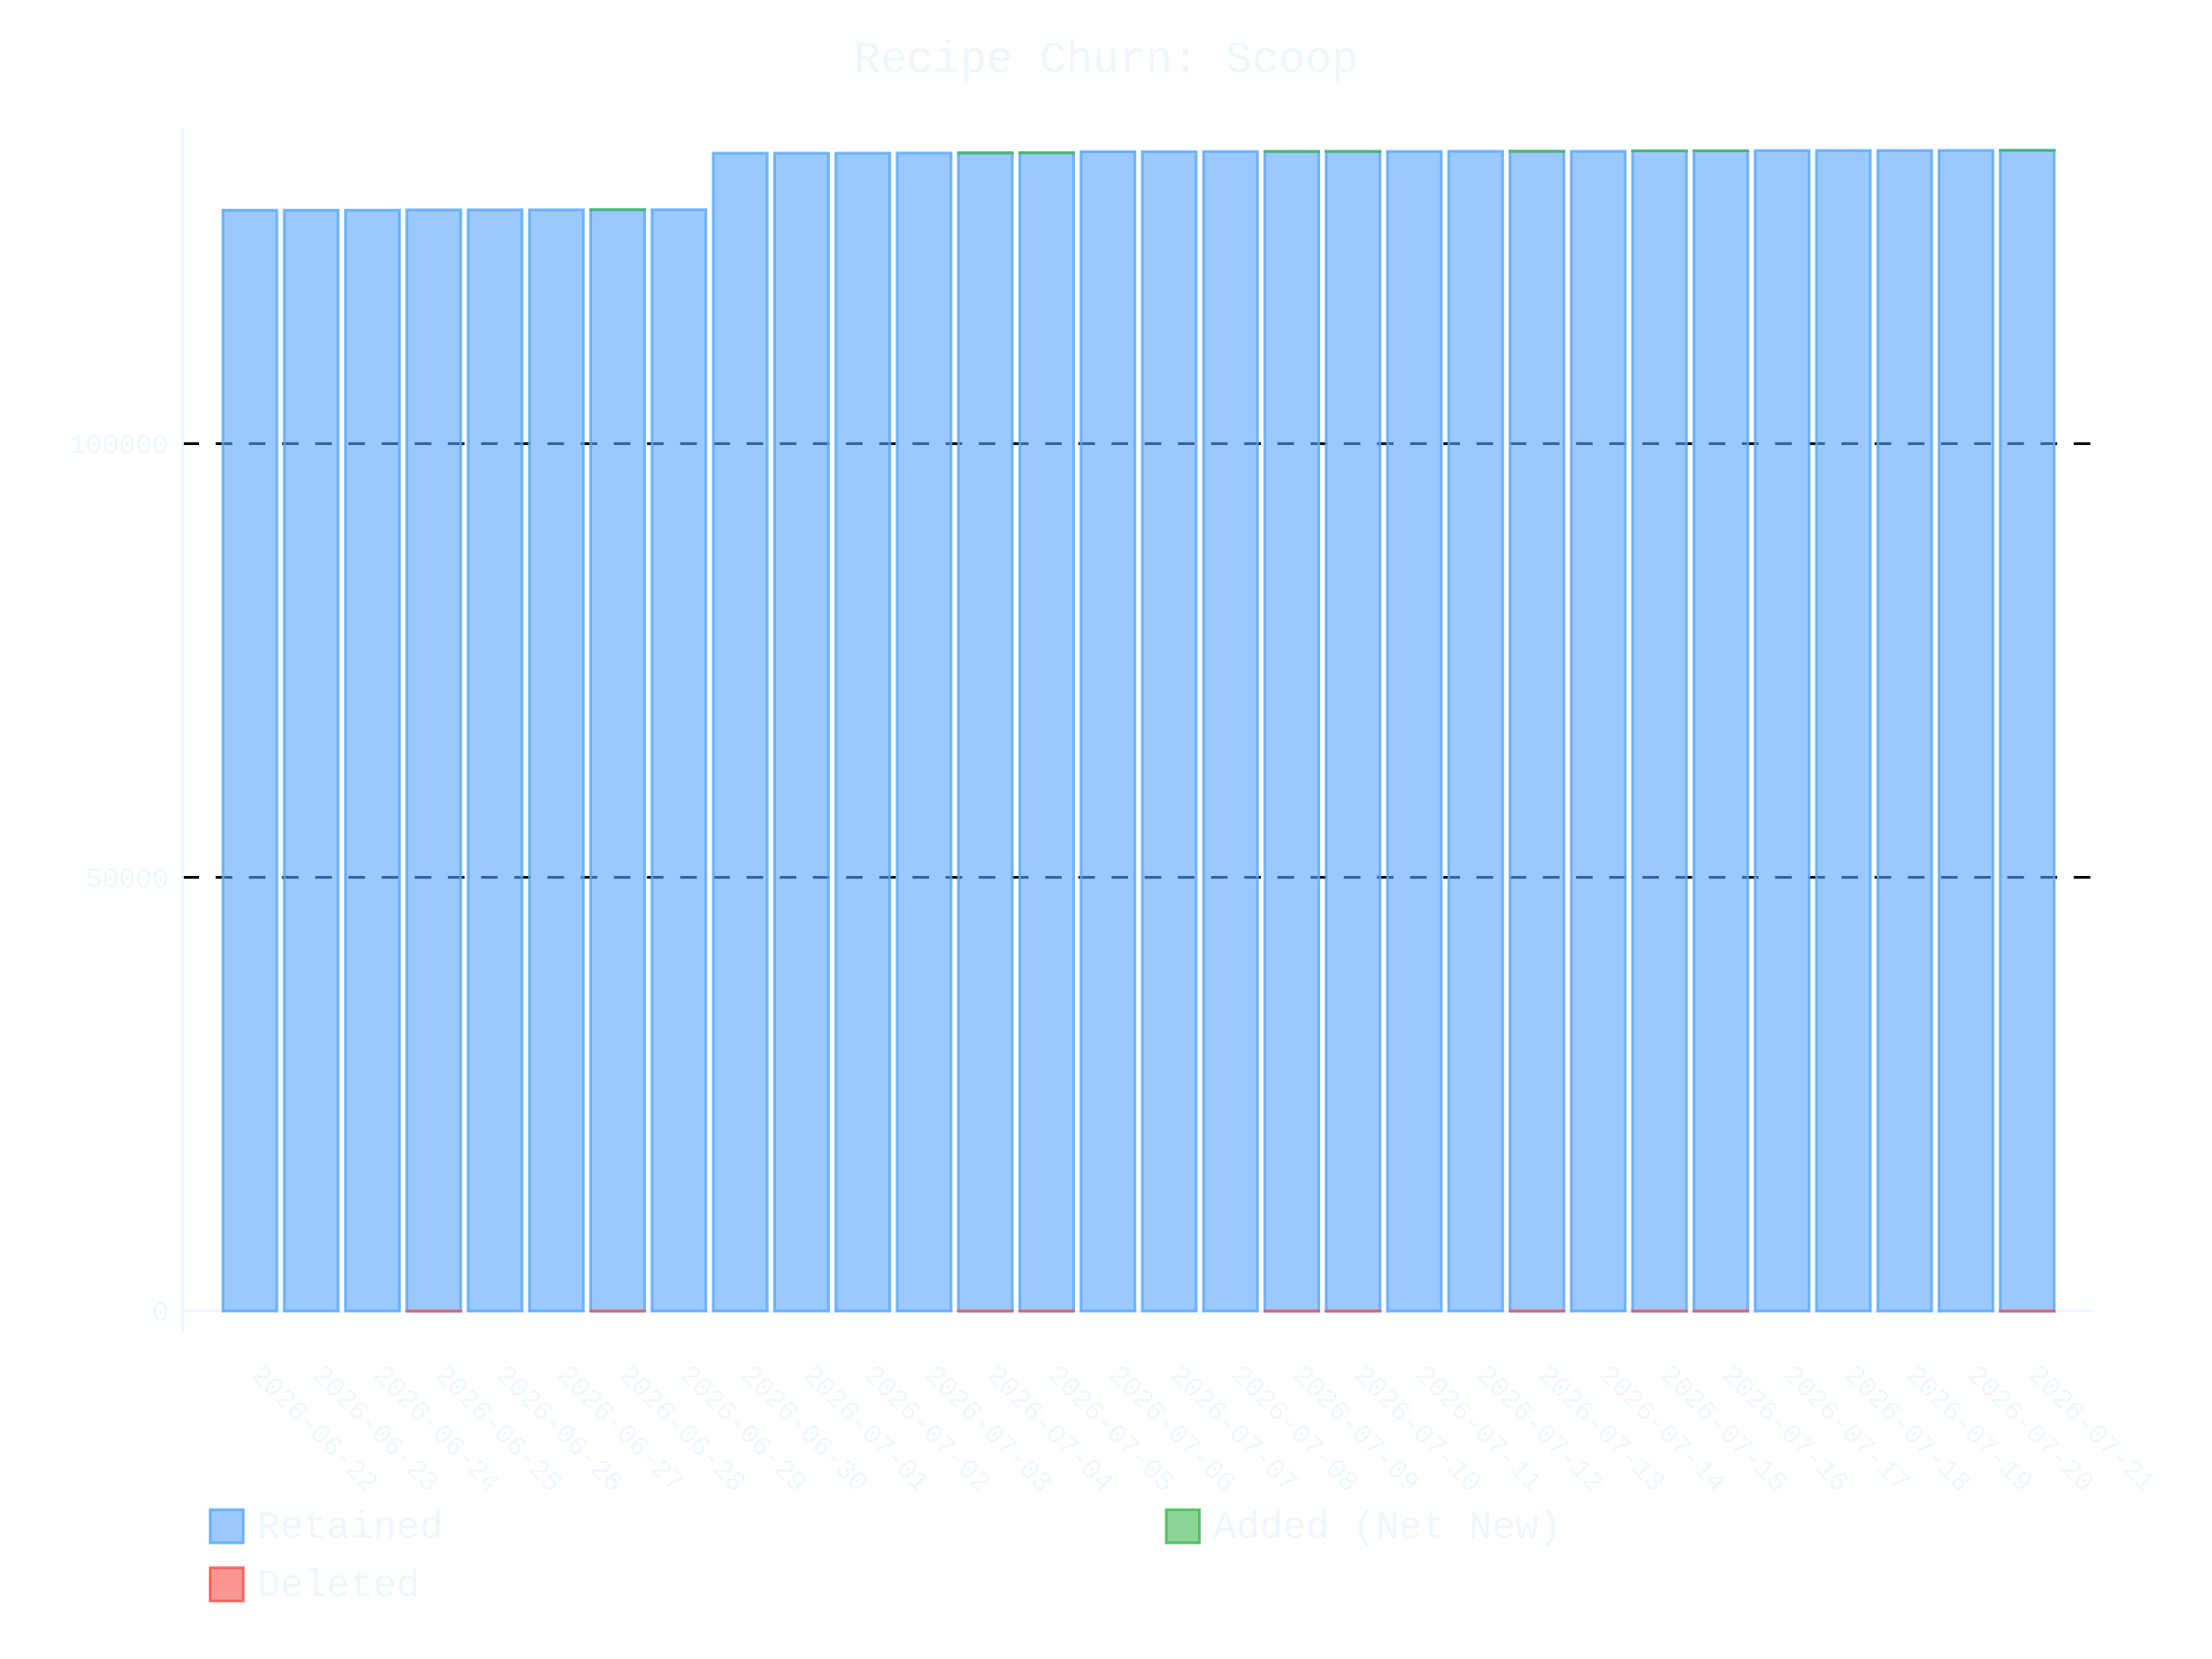
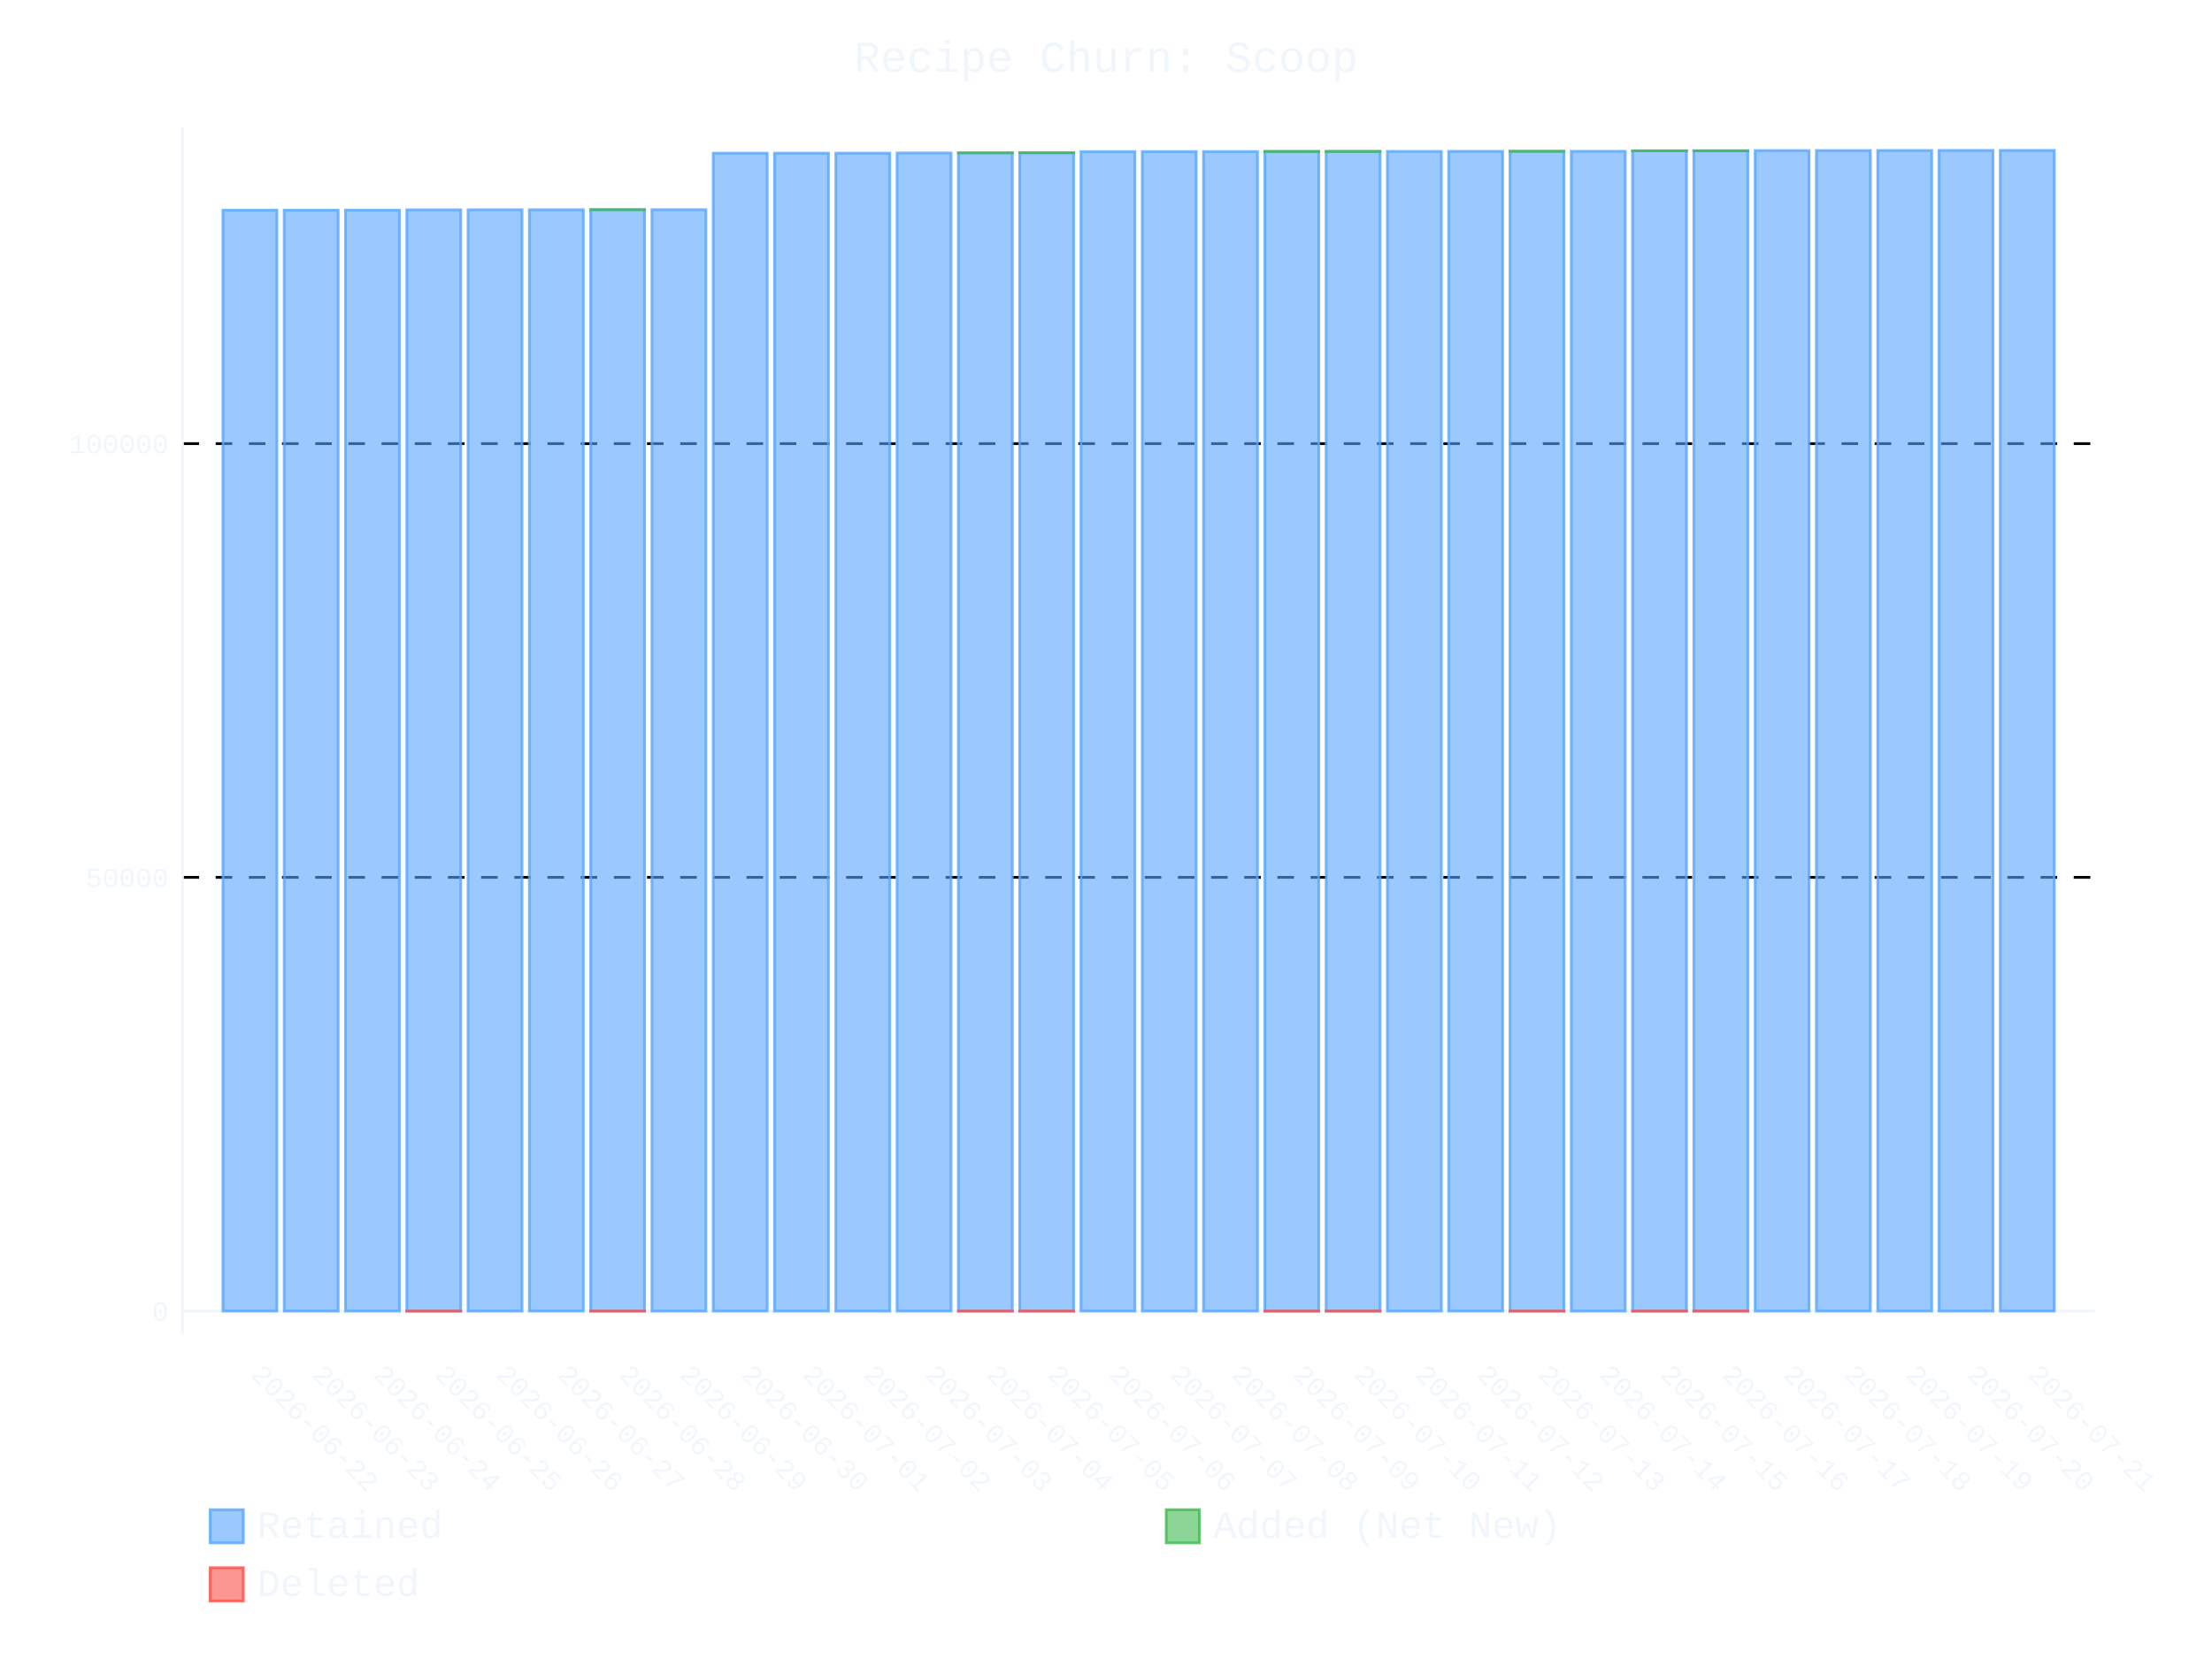
- <svg xmlns="http://www.w3.org/2000/svg" id="chart-48526dc3-630c-4faa-9f5c-a4313822e0a1" class="pygal-chart" viewBox="0 0 800 600">
+ <svg xmlns="http://www.w3.org/2000/svg" id="chart-79407c07-174b-4672-af15-e9b29a38b543" class="pygal-chart" viewBox="0 0 800 600">
  <defs>
-     <style type="text/css">#chart-48526dc3-630c-4faa-9f5c-a4313822e0a1{-webkit-user-select:none;-webkit-font-smoothing:antialiased;font-family:Consolas,"Liberation Mono",Menlo,Courier,monospace}#chart-48526dc3-630c-4faa-9f5c-a4313822e0a1 .title{font-family:Consolas,"Liberation Mono",Menlo,Courier,monospace;font-size:16px}#chart-48526dc3-630c-4faa-9f5c-a4313822e0a1 .legends .legend text{font-family:Consolas,"Liberation Mono",Menlo,Courier,monospace;font-size:14px}#chart-48526dc3-630c-4faa-9f5c-a4313822e0a1 .axis text{font-family:Consolas,"Liberation Mono",Menlo,Courier,monospace;font-size:10px}#chart-48526dc3-630c-4faa-9f5c-a4313822e0a1 .axis text.major{font-family:Consolas,"Liberation Mono",Menlo,Courier,monospace;font-size:10px}#chart-48526dc3-630c-4faa-9f5c-a4313822e0a1 .text-overlay text.value{font-family:Consolas,"Liberation Mono",Menlo,Courier,monospace;font-size:16px}#chart-48526dc3-630c-4faa-9f5c-a4313822e0a1 .text-overlay text.label{font-family:Consolas,"Liberation Mono",Menlo,Courier,monospace;font-size:10px}#chart-48526dc3-630c-4faa-9f5c-a4313822e0a1 .tooltip{font-family:Consolas,"Liberation Mono",Menlo,Courier,monospace;font-size:14px}#chart-48526dc3-630c-4faa-9f5c-a4313822e0a1 text.no_data{font-family:Consolas,"Liberation Mono",Menlo,Courier,monospace;font-size:64px}
- #chart-48526dc3-630c-4faa-9f5c-a4313822e0a1{background-color:transparent}#chart-48526dc3-630c-4faa-9f5c-a4313822e0a1 path,#chart-48526dc3-630c-4faa-9f5c-a4313822e0a1 line,#chart-48526dc3-630c-4faa-9f5c-a4313822e0a1 rect,#chart-48526dc3-630c-4faa-9f5c-a4313822e0a1 circle{-webkit-transition:400ms ease-in;-moz-transition:400ms ease-in;transition:400ms ease-in}#chart-48526dc3-630c-4faa-9f5c-a4313822e0a1 .graph &gt; .background{fill:transparent}#chart-48526dc3-630c-4faa-9f5c-a4313822e0a1 .plot &gt; .background{fill:transparent}#chart-48526dc3-630c-4faa-9f5c-a4313822e0a1 .graph{fill:#f0f6fc}#chart-48526dc3-630c-4faa-9f5c-a4313822e0a1 text.no_data{fill:#f0f6fc}#chart-48526dc3-630c-4faa-9f5c-a4313822e0a1 .title{fill:#f0f6fc}#chart-48526dc3-630c-4faa-9f5c-a4313822e0a1 .legends .legend text{fill:#f0f6fc}#chart-48526dc3-630c-4faa-9f5c-a4313822e0a1 .legends .legend:hover text{fill:#f0f6fc}#chart-48526dc3-630c-4faa-9f5c-a4313822e0a1 .axis .line{stroke:#f0f6fc}#chart-48526dc3-630c-4faa-9f5c-a4313822e0a1 .axis .guide.line{stroke:#9198a1}#chart-48526dc3-630c-4faa-9f5c-a4313822e0a1 .axis .major.line{stroke:#f0f6fc}#chart-48526dc3-630c-4faa-9f5c-a4313822e0a1 .axis text.major{fill:#f0f6fc}#chart-48526dc3-630c-4faa-9f5c-a4313822e0a1 .axis.y .guides:hover .guide.line,#chart-48526dc3-630c-4faa-9f5c-a4313822e0a1 .line-graph .axis.x .guides:hover .guide.line,#chart-48526dc3-630c-4faa-9f5c-a4313822e0a1 .stackedline-graph .axis.x .guides:hover .guide.line,#chart-48526dc3-630c-4faa-9f5c-a4313822e0a1 .xy-graph .axis.x .guides:hover .guide.line{stroke:#f0f6fc}#chart-48526dc3-630c-4faa-9f5c-a4313822e0a1 .axis .guides:hover text{fill:#f0f6fc}#chart-48526dc3-630c-4faa-9f5c-a4313822e0a1 .reactive{fill-opacity:.6;stroke-opacity:.8;stroke-width:1}#chart-48526dc3-630c-4faa-9f5c-a4313822e0a1 .ci{stroke:#f0f6fc}#chart-48526dc3-630c-4faa-9f5c-a4313822e0a1 .reactive.active,#chart-48526dc3-630c-4faa-9f5c-a4313822e0a1 .active .reactive{fill-opacity:.9;stroke-opacity:.9;stroke-width:4}#chart-48526dc3-630c-4faa-9f5c-a4313822e0a1 .ci .reactive.active{stroke-width:1.5}#chart-48526dc3-630c-4faa-9f5c-a4313822e0a1 .series text{fill:#f0f6fc}#chart-48526dc3-630c-4faa-9f5c-a4313822e0a1 .tooltip rect{fill:transparent;stroke:#f0f6fc;-webkit-transition:opacity 400ms ease-in;-moz-transition:opacity 400ms ease-in;transition:opacity 400ms ease-in}#chart-48526dc3-630c-4faa-9f5c-a4313822e0a1 .tooltip .label{fill:#f0f6fc}#chart-48526dc3-630c-4faa-9f5c-a4313822e0a1 .tooltip .label{fill:#f0f6fc}#chart-48526dc3-630c-4faa-9f5c-a4313822e0a1 .tooltip .legend{font-size:.8em;fill:#9198a1}#chart-48526dc3-630c-4faa-9f5c-a4313822e0a1 .tooltip .x_label{font-size:.6em;fill:#f0f6fc}#chart-48526dc3-630c-4faa-9f5c-a4313822e0a1 .tooltip .xlink{font-size:.5em;text-decoration:underline}#chart-48526dc3-630c-4faa-9f5c-a4313822e0a1 .tooltip .value{font-size:1.5em}#chart-48526dc3-630c-4faa-9f5c-a4313822e0a1 .bound{font-size:.5em}#chart-48526dc3-630c-4faa-9f5c-a4313822e0a1 .max-value{font-size:.75em;fill:#9198a1}#chart-48526dc3-630c-4faa-9f5c-a4313822e0a1 .map-element{fill:transparent;stroke:#9198a1 !important}#chart-48526dc3-630c-4faa-9f5c-a4313822e0a1 .map-element .reactive{fill-opacity:inherit;stroke-opacity:inherit}#chart-48526dc3-630c-4faa-9f5c-a4313822e0a1 .color-0,#chart-48526dc3-630c-4faa-9f5c-a4313822e0a1 .color-0 a:visited{stroke:#58a6ff;fill:#58a6ff}#chart-48526dc3-630c-4faa-9f5c-a4313822e0a1 .color-1,#chart-48526dc3-630c-4faa-9f5c-a4313822e0a1 .color-1 a:visited{stroke:#3fb950;fill:#3fb950}#chart-48526dc3-630c-4faa-9f5c-a4313822e0a1 .color-2,#chart-48526dc3-630c-4faa-9f5c-a4313822e0a1 .color-2 a:visited{stroke:#f85149;fill:#f85149}#chart-48526dc3-630c-4faa-9f5c-a4313822e0a1 .text-overlay .color-0 text{fill:black}#chart-48526dc3-630c-4faa-9f5c-a4313822e0a1 .text-overlay .color-1 text{fill:black}#chart-48526dc3-630c-4faa-9f5c-a4313822e0a1 .text-overlay .color-2 text{fill:black}
- #chart-48526dc3-630c-4faa-9f5c-a4313822e0a1 text.no_data{text-anchor:middle}#chart-48526dc3-630c-4faa-9f5c-a4313822e0a1 .guide.line{fill:none}#chart-48526dc3-630c-4faa-9f5c-a4313822e0a1 .centered{text-anchor:middle}#chart-48526dc3-630c-4faa-9f5c-a4313822e0a1 .title{text-anchor:middle}#chart-48526dc3-630c-4faa-9f5c-a4313822e0a1 .legends .legend text{fill-opacity:1}#chart-48526dc3-630c-4faa-9f5c-a4313822e0a1 .axis.x text{text-anchor:middle}#chart-48526dc3-630c-4faa-9f5c-a4313822e0a1 .axis.x:not(.web) text[transform]{text-anchor:start}#chart-48526dc3-630c-4faa-9f5c-a4313822e0a1 .axis.x:not(.web) text[transform].backwards{text-anchor:end}#chart-48526dc3-630c-4faa-9f5c-a4313822e0a1 .axis.y text{text-anchor:end}#chart-48526dc3-630c-4faa-9f5c-a4313822e0a1 .axis.y text[transform].backwards{text-anchor:start}#chart-48526dc3-630c-4faa-9f5c-a4313822e0a1 .axis.y2 text{text-anchor:start}#chart-48526dc3-630c-4faa-9f5c-a4313822e0a1 .axis.y2 text[transform].backwards{text-anchor:end}#chart-48526dc3-630c-4faa-9f5c-a4313822e0a1 .axis .guide.line{stroke-dasharray:4,4;stroke:black}#chart-48526dc3-630c-4faa-9f5c-a4313822e0a1 .axis .major.guide.line{stroke-dasharray:6,6;stroke:black}#chart-48526dc3-630c-4faa-9f5c-a4313822e0a1 .horizontal .axis.y .guide.line,#chart-48526dc3-630c-4faa-9f5c-a4313822e0a1 .horizontal .axis.y2 .guide.line,#chart-48526dc3-630c-4faa-9f5c-a4313822e0a1 .vertical .axis.x .guide.line{opacity:0}#chart-48526dc3-630c-4faa-9f5c-a4313822e0a1 .horizontal .axis.always_show .guide.line,#chart-48526dc3-630c-4faa-9f5c-a4313822e0a1 .vertical .axis.always_show .guide.line{opacity:1 !important}#chart-48526dc3-630c-4faa-9f5c-a4313822e0a1 .axis.y .guides:hover .guide.line,#chart-48526dc3-630c-4faa-9f5c-a4313822e0a1 .axis.y2 .guides:hover .guide.line,#chart-48526dc3-630c-4faa-9f5c-a4313822e0a1 .axis.x .guides:hover .guide.line{opacity:1}#chart-48526dc3-630c-4faa-9f5c-a4313822e0a1 .axis .guides:hover text{opacity:1}#chart-48526dc3-630c-4faa-9f5c-a4313822e0a1 .nofill{fill:none}#chart-48526dc3-630c-4faa-9f5c-a4313822e0a1 .subtle-fill{fill-opacity:.2}#chart-48526dc3-630c-4faa-9f5c-a4313822e0a1 .dot{stroke-width:1px;fill-opacity:1;stroke-opacity:1}#chart-48526dc3-630c-4faa-9f5c-a4313822e0a1 .dot.active{stroke-width:5px}#chart-48526dc3-630c-4faa-9f5c-a4313822e0a1 .dot.negative{fill:transparent}#chart-48526dc3-630c-4faa-9f5c-a4313822e0a1 text,#chart-48526dc3-630c-4faa-9f5c-a4313822e0a1 tspan{stroke:none !important}#chart-48526dc3-630c-4faa-9f5c-a4313822e0a1 .series text.active{opacity:1}#chart-48526dc3-630c-4faa-9f5c-a4313822e0a1 .tooltip rect{fill-opacity:.95;stroke-width:.5}#chart-48526dc3-630c-4faa-9f5c-a4313822e0a1 .tooltip text{fill-opacity:1}#chart-48526dc3-630c-4faa-9f5c-a4313822e0a1 .showable{visibility:hidden}#chart-48526dc3-630c-4faa-9f5c-a4313822e0a1 .showable.shown{visibility:visible}#chart-48526dc3-630c-4faa-9f5c-a4313822e0a1 .gauge-background{fill:rgba(229,229,229,1);stroke:none}#chart-48526dc3-630c-4faa-9f5c-a4313822e0a1 .bg-lines{stroke:transparent;stroke-width:2px}</style>
+     <style type="text/css">#chart-79407c07-174b-4672-af15-e9b29a38b543{-webkit-user-select:none;-webkit-font-smoothing:antialiased;font-family:Consolas,"Liberation Mono",Menlo,Courier,monospace}#chart-79407c07-174b-4672-af15-e9b29a38b543 .title{font-family:Consolas,"Liberation Mono",Menlo,Courier,monospace;font-size:16px}#chart-79407c07-174b-4672-af15-e9b29a38b543 .legends .legend text{font-family:Consolas,"Liberation Mono",Menlo,Courier,monospace;font-size:14px}#chart-79407c07-174b-4672-af15-e9b29a38b543 .axis text{font-family:Consolas,"Liberation Mono",Menlo,Courier,monospace;font-size:10px}#chart-79407c07-174b-4672-af15-e9b29a38b543 .axis text.major{font-family:Consolas,"Liberation Mono",Menlo,Courier,monospace;font-size:10px}#chart-79407c07-174b-4672-af15-e9b29a38b543 .text-overlay text.value{font-family:Consolas,"Liberation Mono",Menlo,Courier,monospace;font-size:16px}#chart-79407c07-174b-4672-af15-e9b29a38b543 .text-overlay text.label{font-family:Consolas,"Liberation Mono",Menlo,Courier,monospace;font-size:10px}#chart-79407c07-174b-4672-af15-e9b29a38b543 .tooltip{font-family:Consolas,"Liberation Mono",Menlo,Courier,monospace;font-size:14px}#chart-79407c07-174b-4672-af15-e9b29a38b543 text.no_data{font-family:Consolas,"Liberation Mono",Menlo,Courier,monospace;font-size:64px}
+ #chart-79407c07-174b-4672-af15-e9b29a38b543{background-color:transparent}#chart-79407c07-174b-4672-af15-e9b29a38b543 path,#chart-79407c07-174b-4672-af15-e9b29a38b543 line,#chart-79407c07-174b-4672-af15-e9b29a38b543 rect,#chart-79407c07-174b-4672-af15-e9b29a38b543 circle{-webkit-transition:400ms ease-in;-moz-transition:400ms ease-in;transition:400ms ease-in}#chart-79407c07-174b-4672-af15-e9b29a38b543 .graph &gt; .background{fill:transparent}#chart-79407c07-174b-4672-af15-e9b29a38b543 .plot &gt; .background{fill:transparent}#chart-79407c07-174b-4672-af15-e9b29a38b543 .graph{fill:#f0f6fc}#chart-79407c07-174b-4672-af15-e9b29a38b543 text.no_data{fill:#f0f6fc}#chart-79407c07-174b-4672-af15-e9b29a38b543 .title{fill:#f0f6fc}#chart-79407c07-174b-4672-af15-e9b29a38b543 .legends .legend text{fill:#f0f6fc}#chart-79407c07-174b-4672-af15-e9b29a38b543 .legends .legend:hover text{fill:#f0f6fc}#chart-79407c07-174b-4672-af15-e9b29a38b543 .axis .line{stroke:#f0f6fc}#chart-79407c07-174b-4672-af15-e9b29a38b543 .axis .guide.line{stroke:#9198a1}#chart-79407c07-174b-4672-af15-e9b29a38b543 .axis .major.line{stroke:#f0f6fc}#chart-79407c07-174b-4672-af15-e9b29a38b543 .axis text.major{fill:#f0f6fc}#chart-79407c07-174b-4672-af15-e9b29a38b543 .axis.y .guides:hover .guide.line,#chart-79407c07-174b-4672-af15-e9b29a38b543 .line-graph .axis.x .guides:hover .guide.line,#chart-79407c07-174b-4672-af15-e9b29a38b543 .stackedline-graph .axis.x .guides:hover .guide.line,#chart-79407c07-174b-4672-af15-e9b29a38b543 .xy-graph .axis.x .guides:hover .guide.line{stroke:#f0f6fc}#chart-79407c07-174b-4672-af15-e9b29a38b543 .axis .guides:hover text{fill:#f0f6fc}#chart-79407c07-174b-4672-af15-e9b29a38b543 .reactive{fill-opacity:.6;stroke-opacity:.8;stroke-width:1}#chart-79407c07-174b-4672-af15-e9b29a38b543 .ci{stroke:#f0f6fc}#chart-79407c07-174b-4672-af15-e9b29a38b543 .reactive.active,#chart-79407c07-174b-4672-af15-e9b29a38b543 .active .reactive{fill-opacity:.9;stroke-opacity:.9;stroke-width:4}#chart-79407c07-174b-4672-af15-e9b29a38b543 .ci .reactive.active{stroke-width:1.5}#chart-79407c07-174b-4672-af15-e9b29a38b543 .series text{fill:#f0f6fc}#chart-79407c07-174b-4672-af15-e9b29a38b543 .tooltip rect{fill:transparent;stroke:#f0f6fc;-webkit-transition:opacity 400ms ease-in;-moz-transition:opacity 400ms ease-in;transition:opacity 400ms ease-in}#chart-79407c07-174b-4672-af15-e9b29a38b543 .tooltip .label{fill:#f0f6fc}#chart-79407c07-174b-4672-af15-e9b29a38b543 .tooltip .label{fill:#f0f6fc}#chart-79407c07-174b-4672-af15-e9b29a38b543 .tooltip .legend{font-size:.8em;fill:#9198a1}#chart-79407c07-174b-4672-af15-e9b29a38b543 .tooltip .x_label{font-size:.6em;fill:#f0f6fc}#chart-79407c07-174b-4672-af15-e9b29a38b543 .tooltip .xlink{font-size:.5em;text-decoration:underline}#chart-79407c07-174b-4672-af15-e9b29a38b543 .tooltip .value{font-size:1.5em}#chart-79407c07-174b-4672-af15-e9b29a38b543 .bound{font-size:.5em}#chart-79407c07-174b-4672-af15-e9b29a38b543 .max-value{font-size:.75em;fill:#9198a1}#chart-79407c07-174b-4672-af15-e9b29a38b543 .map-element{fill:transparent;stroke:#9198a1 !important}#chart-79407c07-174b-4672-af15-e9b29a38b543 .map-element .reactive{fill-opacity:inherit;stroke-opacity:inherit}#chart-79407c07-174b-4672-af15-e9b29a38b543 .color-0,#chart-79407c07-174b-4672-af15-e9b29a38b543 .color-0 a:visited{stroke:#58a6ff;fill:#58a6ff}#chart-79407c07-174b-4672-af15-e9b29a38b543 .color-1,#chart-79407c07-174b-4672-af15-e9b29a38b543 .color-1 a:visited{stroke:#3fb950;fill:#3fb950}#chart-79407c07-174b-4672-af15-e9b29a38b543 .color-2,#chart-79407c07-174b-4672-af15-e9b29a38b543 .color-2 a:visited{stroke:#f85149;fill:#f85149}#chart-79407c07-174b-4672-af15-e9b29a38b543 .text-overlay .color-0 text{fill:black}#chart-79407c07-174b-4672-af15-e9b29a38b543 .text-overlay .color-1 text{fill:black}#chart-79407c07-174b-4672-af15-e9b29a38b543 .text-overlay .color-2 text{fill:black}
+ #chart-79407c07-174b-4672-af15-e9b29a38b543 text.no_data{text-anchor:middle}#chart-79407c07-174b-4672-af15-e9b29a38b543 .guide.line{fill:none}#chart-79407c07-174b-4672-af15-e9b29a38b543 .centered{text-anchor:middle}#chart-79407c07-174b-4672-af15-e9b29a38b543 .title{text-anchor:middle}#chart-79407c07-174b-4672-af15-e9b29a38b543 .legends .legend text{fill-opacity:1}#chart-79407c07-174b-4672-af15-e9b29a38b543 .axis.x text{text-anchor:middle}#chart-79407c07-174b-4672-af15-e9b29a38b543 .axis.x:not(.web) text[transform]{text-anchor:start}#chart-79407c07-174b-4672-af15-e9b29a38b543 .axis.x:not(.web) text[transform].backwards{text-anchor:end}#chart-79407c07-174b-4672-af15-e9b29a38b543 .axis.y text{text-anchor:end}#chart-79407c07-174b-4672-af15-e9b29a38b543 .axis.y text[transform].backwards{text-anchor:start}#chart-79407c07-174b-4672-af15-e9b29a38b543 .axis.y2 text{text-anchor:start}#chart-79407c07-174b-4672-af15-e9b29a38b543 .axis.y2 text[transform].backwards{text-anchor:end}#chart-79407c07-174b-4672-af15-e9b29a38b543 .axis .guide.line{stroke-dasharray:4,4;stroke:black}#chart-79407c07-174b-4672-af15-e9b29a38b543 .axis .major.guide.line{stroke-dasharray:6,6;stroke:black}#chart-79407c07-174b-4672-af15-e9b29a38b543 .horizontal .axis.y .guide.line,#chart-79407c07-174b-4672-af15-e9b29a38b543 .horizontal .axis.y2 .guide.line,#chart-79407c07-174b-4672-af15-e9b29a38b543 .vertical .axis.x .guide.line{opacity:0}#chart-79407c07-174b-4672-af15-e9b29a38b543 .horizontal .axis.always_show .guide.line,#chart-79407c07-174b-4672-af15-e9b29a38b543 .vertical .axis.always_show .guide.line{opacity:1 !important}#chart-79407c07-174b-4672-af15-e9b29a38b543 .axis.y .guides:hover .guide.line,#chart-79407c07-174b-4672-af15-e9b29a38b543 .axis.y2 .guides:hover .guide.line,#chart-79407c07-174b-4672-af15-e9b29a38b543 .axis.x .guides:hover .guide.line{opacity:1}#chart-79407c07-174b-4672-af15-e9b29a38b543 .axis .guides:hover text{opacity:1}#chart-79407c07-174b-4672-af15-e9b29a38b543 .nofill{fill:none}#chart-79407c07-174b-4672-af15-e9b29a38b543 .subtle-fill{fill-opacity:.2}#chart-79407c07-174b-4672-af15-e9b29a38b543 .dot{stroke-width:1px;fill-opacity:1;stroke-opacity:1}#chart-79407c07-174b-4672-af15-e9b29a38b543 .dot.active{stroke-width:5px}#chart-79407c07-174b-4672-af15-e9b29a38b543 .dot.negative{fill:transparent}#chart-79407c07-174b-4672-af15-e9b29a38b543 text,#chart-79407c07-174b-4672-af15-e9b29a38b543 tspan{stroke:none !important}#chart-79407c07-174b-4672-af15-e9b29a38b543 .series text.active{opacity:1}#chart-79407c07-174b-4672-af15-e9b29a38b543 .tooltip rect{fill-opacity:.95;stroke-width:.5}#chart-79407c07-174b-4672-af15-e9b29a38b543 .tooltip text{fill-opacity:1}#chart-79407c07-174b-4672-af15-e9b29a38b543 .showable{visibility:hidden}#chart-79407c07-174b-4672-af15-e9b29a38b543 .showable.shown{visibility:visible}#chart-79407c07-174b-4672-af15-e9b29a38b543 .gauge-background{fill:rgba(229,229,229,1);stroke:none}#chart-79407c07-174b-4672-af15-e9b29a38b543 .bg-lines{stroke:transparent;stroke-width:2px}</style>
  </defs>
  <g class="graph stackedbar-graph vertical">
    <rect x="0" y="0" width="800" height="600" class="background" />
    <g transform="translate(66, 46)" class="plot">
      <rect x="0" y="0" width="691.574" height="436.574" class="background" />
      <g class="axis y always_show">
        <g class="guides">
          <path d="M0 428.169 h691.574" class="axis major line" />
          <text x="-5" y="431.669" class="major">0</text>
        </g>
        <g class="guides">
          <path d="M0 271.306 h691.574" class="major guide line" />
          <text x="-5" y="274.806" class="major">50000</text>
        </g>
        <g class="guides">
          <path d="M0 114.444 h691.574" class="major guide line" />
          <text x="-5" y="117.944" class="major">100000</text>
        </g>
      </g>
      <g class="axis x">
        <path d="M0 0 v436.574" class="line" />
        <g class="guides">
          <path d="M24.382 0 v436.574" class="guide line" />
          <text x="24.382" y="451.574" class="" transform="rotate(45 24.3824 451.5736)">2026-06-22</text>
        </g>
        <g class="guides">
          <path d="M46.548 0 v436.574" class="guide line" />
          <text x="46.548" y="451.574" class="" transform="rotate(45 46.54822 451.5736)">2026-06-23</text>
        </g>
        <g class="guides">
          <path d="M68.714 0 v436.574" class="guide line" />
          <text x="68.714" y="451.574" class="" transform="rotate(45 68.71404 451.5736)">2026-06-24</text>
        </g>
        <g class="guides">
          <path d="M90.88 0 v436.574" class="guide line" />
          <text x="90.88" y="451.574" class="" transform="rotate(45 90.87986 451.5736)">2026-06-25</text>
        </g>
        <g class="guides">
          <path d="M113.046 0 v436.574" class="guide line" />
          <text x="113.046" y="451.574" class="" transform="rotate(45 113.0457 451.5736)">2026-06-26</text>
        </g>
        <g class="guides">
          <path d="M135.212 0 v436.574" class="guide line" />
          <text x="135.212" y="451.574" class="" transform="rotate(45 135.2115 451.5736)">2026-06-27</text>
        </g>
        <g class="guides">
          <path d="M157.377 0 v436.574" class="guide line" />
          <text x="157.377" y="451.574" class="" transform="rotate(45 157.3773 451.5736)">2026-06-28</text>
        </g>
        <g class="guides">
          <path d="M179.543 0 v436.574" class="guide line" />
          <text x="179.543" y="451.574" class="" transform="rotate(45 179.5431 451.5736)">2026-06-29</text>
        </g>
        <g class="guides">
          <path d="M201.709 0 v436.574" class="guide line" />
          <text x="201.709" y="451.574" class="" transform="rotate(45 201.709 451.5736)">2026-06-30</text>
        </g>
        <g class="guides">
          <path d="M223.875 0 v436.574" class="guide line" />
          <text x="223.875" y="451.574" class="" transform="rotate(45 223.8748 451.5736)">2026-07-01</text>
        </g>
        <g class="guides">
          <path d="M246.041 0 v436.574" class="guide line" />
          <text x="246.041" y="451.574" class="" transform="rotate(45 246.0406 451.5736)">2026-07-02</text>
        </g>
        <g class="guides">
          <path d="M268.206 0 v436.574" class="guide line" />
          <text x="268.206" y="451.574" class="" transform="rotate(45 268.2064 451.5736)">2026-07-03</text>
        </g>
        <g class="guides">
          <path d="M290.372 0 v436.574" class="guide line" />
          <text x="290.372" y="451.574" class="" transform="rotate(45 290.3722 451.5736)">2026-07-04</text>
        </g>
        <g class="guides">
          <path d="M312.538 0 v436.574" class="guide line" />
          <text x="312.538" y="451.574" class="" transform="rotate(45 312.5381 451.5736)">2026-07-05</text>
        </g>
        <g class="guides">
          <path d="M334.704 0 v436.574" class="guide line" />
          <text x="334.704" y="451.574" class="" transform="rotate(45 334.7039 451.5736)">2026-07-06</text>
        </g>
        <g class="guides">
          <path d="M356.87 0 v436.574" class="guide line" />
          <text x="356.87" y="451.574" class="" transform="rotate(45 356.8697 451.5736)">2026-07-07</text>
        </g>
        <g class="guides">
          <path d="M379.036 0 v436.574" class="guide line" />
          <text x="379.036" y="451.574" class="" transform="rotate(45 379.0355 451.5736)">2026-07-08</text>
        </g>
        <g class="guides">
          <path d="M401.201 0 v436.574" class="guide line" />
          <text x="401.201" y="451.574" class="" transform="rotate(45 401.2013 451.5736)">2026-07-09</text>
        </g>
        <g class="guides">
          <path d="M423.367 0 v436.574" class="guide line" />
          <text x="423.367" y="451.574" class="" transform="rotate(45 423.3672 451.5736)">2026-07-10</text>
        </g>
        <g class="guides">
          <path d="M445.533 0 v436.574" class="guide line" />
          <text x="445.533" y="451.574" class="" transform="rotate(45 445.533 451.5736)">2026-07-11</text>
        </g>
        <g class="guides">
          <path d="M467.699 0 v436.574" class="guide line" />
          <text x="467.699" y="451.574" class="" transform="rotate(45 467.6988 451.5736)">2026-07-12</text>
        </g>
        <g class="guides">
          <path d="M489.865 0 v436.574" class="guide line" />
          <text x="489.865" y="451.574" class="" transform="rotate(45 489.8646 451.5736)">2026-07-13</text>
        </g>
        <g class="guides">
          <path d="M512.03 0 v436.574" class="guide line" />
          <text x="512.03" y="451.574" class="" transform="rotate(45 512.0304 451.5736)">2026-07-14</text>
        </g>
        <g class="guides">
          <path d="M534.196 0 v436.574" class="guide line" />
          <text x="534.196" y="451.574" class="" transform="rotate(45 534.1963 451.5736)">2026-07-15</text>
        </g>
        <g class="guides">
          <path d="M556.362 0 v436.574" class="guide line" />
          <text x="556.362" y="451.574" class="" transform="rotate(45 556.3621 451.5736)">2026-07-16</text>
        </g>
        <g class="guides">
          <path d="M578.528 0 v436.574" class="guide line" />
          <text x="578.528" y="451.574" class="" transform="rotate(45 578.5279 451.5736)">2026-07-17</text>
        </g>
        <g class="guides">
          <path d="M600.694 0 v436.574" class="guide line" />
          <text x="600.694" y="451.574" class="" transform="rotate(45 600.6937 451.5736)">2026-07-18</text>
        </g>
        <g class="guides">
          <path d="M622.86 0 v436.574" class="guide line" />
          <text x="622.86" y="451.574" class="" transform="rotate(45 622.8596 451.5736)">2026-07-19</text>
        </g>
        <g class="guides">
          <path d="M645.025 0 v436.574" class="guide line" />
          <text x="645.025" y="451.574" class="" transform="rotate(45 645.0254 451.5736)">2026-07-20</text>
        </g>
        <g class="guides">
          <path d="M667.191 0 v436.574" class="guide line" />
          <text x="667.191" y="451.574" class="" transform="rotate(45 667.1912 451.5736)">2026-07-21</text>
        </g>
      </g>
      <g class="series serie-0 color-0">
        <g class="bars">
          <g class="bar">
            <rect x="14.629" y="30.008" rx="0" ry="0" width="19.506" height="398.16" class="rect reactive tooltip-trigger" />
          </g>
          <g class="bar">
            <rect x="36.795" y="30.008" rx="0" ry="0" width="19.506" height="398.16" class="rect reactive tooltip-trigger" />
          </g>
          <g class="bar">
            <rect x="58.961" y="30.002" rx="0" ry="0" width="19.506" height="398.167" class="rect reactive tooltip-trigger" />
          </g>
          <g class="bar">
            <rect x="81.127" y="29.873" rx="0" ry="0" width="19.506" height="398.295" class="rect reactive tooltip-trigger" />
          </g>
          <g class="bar">
            <rect x="103.293" y="29.858" rx="0" ry="0" width="19.506" height="398.311" class="rect reactive tooltip-trigger" />
          </g>
          <g class="bar">
            <rect x="125.459" y="29.851" rx="0" ry="0" width="19.506" height="398.317" class="rect reactive tooltip-trigger" />
          </g>
          <g class="bar">
            <rect x="147.624" y="29.839" rx="0" ry="0" width="19.506" height="398.33" class="rect reactive tooltip-trigger" />
          </g>
          <g class="bar">
            <rect x="169.79" y="29.829" rx="0" ry="0" width="19.506" height="398.339" class="rect reactive tooltip-trigger" />
          </g>
          <g class="bar">
            <rect x="191.956" y="9.415" rx="0" ry="0" width="19.506" height="418.753" class="rect reactive tooltip-trigger" />
          </g>
          <g class="bar">
            <rect x="214.122" y="9.406" rx="0" ry="0" width="19.506" height="418.763" class="rect reactive tooltip-trigger" />
          </g>
          <g class="bar">
            <rect x="236.288" y="9.406" rx="0" ry="0" width="19.506" height="418.763" class="rect reactive tooltip-trigger" />
          </g>
          <g class="bar">
            <rect x="258.453" y="9.327" rx="0" ry="0" width="19.506" height="418.841" class="rect reactive tooltip-trigger" />
          </g>
          <g class="bar">
            <rect x="280.619" y="9.296" rx="0" ry="0" width="19.506" height="418.872" class="rect reactive tooltip-trigger" />
          </g>
          <g class="bar">
            <rect x="302.785" y="9.255" rx="0" ry="0" width="19.506" height="418.913" class="rect reactive tooltip-trigger" />
          </g>
          <g class="bar">
            <rect x="324.951" y="8.854" rx="0" ry="0" width="19.506" height="419.315" class="rect reactive tooltip-trigger" />
          </g>
          <g class="bar">
            <rect x="347.117" y="8.829" rx="0" ry="0" width="19.506" height="419.34" class="rect reactive tooltip-trigger" />
          </g>
          <g class="bar">
            <rect x="369.283" y="8.819" rx="0" ry="0" width="19.506" height="419.349" class="rect reactive tooltip-trigger" />
          </g>
          <g class="bar">
            <rect x="391.448" y="8.785" rx="0" ry="0" width="19.506" height="419.384" class="rect reactive tooltip-trigger" />
          </g>
          <g class="bar">
            <rect x="413.614" y="8.778" rx="0" ry="0" width="19.506" height="419.39" class="rect reactive tooltip-trigger" />
          </g>
          <g class="bar">
            <rect x="435.78" y="8.76" rx="0" ry="0" width="19.506" height="419.409" class="rect reactive tooltip-trigger" />
          </g>
          <g class="bar">
            <rect x="457.946" y="8.725" rx="0" ry="0" width="19.506" height="419.443" class="rect reactive tooltip-trigger" />
          </g>
          <g class="bar">
            <rect x="480.112" y="8.722" rx="0" ry="0" width="19.506" height="419.447" class="rect reactive tooltip-trigger" />
          </g>
          <g class="bar">
            <rect x="502.277" y="8.713" rx="0" ry="0" width="19.506" height="419.456" class="rect reactive tooltip-trigger" />
          </g>
          <g class="bar">
            <rect x="524.443" y="8.556" rx="0" ry="0" width="19.506" height="419.613" class="rect reactive tooltip-trigger" />
          </g>
          <g class="bar">
            <rect x="546.609" y="8.543" rx="0" ry="0" width="19.506" height="419.625" class="rect reactive tooltip-trigger" />
          </g>
          <g class="bar">
            <rect x="568.775" y="8.452" rx="0" ry="0" width="19.506" height="419.716" class="rect reactive tooltip-trigger" />
          </g>
          <g class="bar">
            <rect x="590.941" y="8.436" rx="0" ry="0" width="19.506" height="419.732" class="rect reactive tooltip-trigger" />
          </g>
          <g class="bar">
            <rect x="613.107" y="8.421" rx="0" ry="0" width="19.506" height="419.748" class="rect reactive tooltip-trigger" />
          </g>
          <g class="bar">
            <rect x="635.272" y="8.399" rx="0" ry="0" width="19.506" height="419.77" class="rect reactive tooltip-trigger" />
          </g>
          <g class="bar">
-             <rect x="657.438" y="8.399" rx="0" ry="0" width="19.506" height="419.77" class="rect reactive tooltip-trigger" />
+             <rect x="657.438" y="8.396" rx="0" ry="0" width="19.506" height="419.773" class="rect reactive tooltip-trigger" />
          </g>
        </g>
      </g>
      <g class="series serie-1 color-1">
        <g class="bars">
          <g class="bar">
            <rect x="14.629" y="30.008" rx="0" ry="0" width="19.506" height="0.0" class="rect reactive tooltip-trigger" />
          </g>
          <g class="bar">
            <rect x="36.795" y="30.008" rx="0" ry="0" width="19.506" height="0.0" class="rect reactive tooltip-trigger" />
          </g>
          <g class="bar">
            <rect x="58.961" y="30.002" rx="0" ry="0" width="19.506" height="0.0" class="rect reactive tooltip-trigger" />
          </g>
          <g class="bar">
            <rect x="81.127" y="29.873" rx="0" ry="0" width="19.506" height="0.0" class="rect reactive tooltip-trigger" />
          </g>
          <g class="bar">
            <rect x="103.293" y="29.858" rx="0" ry="0" width="19.506" height="0.0" class="rect reactive tooltip-trigger" />
          </g>
          <g class="bar">
            <rect x="125.459" y="29.851" rx="0" ry="0" width="19.506" height="0.0" class="rect reactive tooltip-trigger" />
          </g>
          <g class="bar">
            <rect x="147.624" y="29.836" rx="0" ry="0" width="19.506" height="0.003" class="rect reactive tooltip-trigger" />
          </g>
          <g class="bar">
            <rect x="169.79" y="29.829" rx="0" ry="0" width="19.506" height="0.0" class="rect reactive tooltip-trigger" />
          </g>
          <g class="bar">
            <rect x="191.956" y="9.415" rx="0" ry="0" width="19.506" height="0.0" class="rect reactive tooltip-trigger" />
          </g>
          <g class="bar">
            <rect x="214.122" y="9.406" rx="0" ry="0" width="19.506" height="0.0" class="rect reactive tooltip-trigger" />
          </g>
          <g class="bar">
            <rect x="236.288" y="9.406" rx="0" ry="0" width="19.506" height="0.0" class="rect reactive tooltip-trigger" />
          </g>
          <g class="bar">
            <rect x="258.453" y="9.327" rx="0" ry="0" width="19.506" height="0.0" class="rect reactive tooltip-trigger" />
          </g>
          <g class="bar">
            <rect x="280.619" y="9.293" rx="0" ry="0" width="19.506" height="0.003" class="rect reactive tooltip-trigger" />
          </g>
          <g class="bar">
            <rect x="302.785" y="9.252" rx="0" ry="0" width="19.506" height="0.003" class="rect reactive tooltip-trigger" />
          </g>
          <g class="bar">
            <rect x="324.951" y="8.854" rx="0" ry="0" width="19.506" height="0.0" class="rect reactive tooltip-trigger" />
          </g>
          <g class="bar">
            <rect x="347.117" y="8.829" rx="0" ry="0" width="19.506" height="0.0" class="rect reactive tooltip-trigger" />
          </g>
          <g class="bar">
            <rect x="369.283" y="8.819" rx="0" ry="0" width="19.506" height="0.0" class="rect reactive tooltip-trigger" />
          </g>
          <g class="bar">
            <rect x="391.448" y="8.778" rx="0" ry="0" width="19.506" height="0.006" class="rect reactive tooltip-trigger" />
          </g>
          <g class="bar">
            <rect x="413.614" y="8.769" rx="0" ry="0" width="19.506" height="0.009" class="rect reactive tooltip-trigger" />
          </g>
          <g class="bar">
            <rect x="435.78" y="8.76" rx="0" ry="0" width="19.506" height="0.0" class="rect reactive tooltip-trigger" />
          </g>
          <g class="bar">
            <rect x="457.946" y="8.725" rx="0" ry="0" width="19.506" height="0.0" class="rect reactive tooltip-trigger" />
          </g>
          <g class="bar">
            <rect x="480.112" y="8.719" rx="0" ry="0" width="19.506" height="0.003" class="rect reactive tooltip-trigger" />
          </g>
          <g class="bar">
            <rect x="502.277" y="8.713" rx="0" ry="0" width="19.506" height="0.0" class="rect reactive tooltip-trigger" />
          </g>
          <g class="bar">
            <rect x="524.443" y="8.549" rx="0" ry="0" width="19.506" height="0.006" class="rect reactive tooltip-trigger" />
          </g>
          <g class="bar">
            <rect x="546.609" y="8.54" rx="0" ry="0" width="19.506" height="0.003" class="rect reactive tooltip-trigger" />
          </g>
          <g class="bar">
            <rect x="568.775" y="8.452" rx="0" ry="0" width="19.506" height="0.0" class="rect reactive tooltip-trigger" />
          </g>
          <g class="bar">
            <rect x="590.941" y="8.436" rx="0" ry="0" width="19.506" height="0.0" class="rect reactive tooltip-trigger" />
          </g>
          <g class="bar">
            <rect x="613.107" y="8.421" rx="0" ry="0" width="19.506" height="0.0" class="rect reactive tooltip-trigger" />
          </g>
          <g class="bar">
            <rect x="635.272" y="8.399" rx="0" ry="0" width="19.506" height="0.0" class="rect reactive tooltip-trigger" />
          </g>
          <g class="bar">
-             <rect x="657.438" y="8.396" rx="0" ry="0" width="19.506" height="0.003" class="rect reactive tooltip-trigger" />
+             <rect x="657.438" y="8.396" rx="0" ry="0" width="19.506" height="0.0" class="rect reactive tooltip-trigger" />
          </g>
        </g>
      </g>
      <g class="series serie-2 color-2">
        <g class="bars">
          <g class="bar">
            <rect x="14.629" y="30.008" rx="0" ry="0" width="19.506" height="0.0" class="rect reactive tooltip-trigger" />
          </g>
          <g class="bar">
            <rect x="36.795" y="30.008" rx="0" ry="0" width="19.506" height="0.0" class="rect reactive tooltip-trigger" />
          </g>
          <g class="bar">
            <rect x="58.961" y="30.002" rx="0" ry="0" width="19.506" height="0.0" class="rect reactive tooltip-trigger" />
          </g>
          <g class="bar">
            <rect x="81.127" y="428.169" rx="0" ry="0" width="19.506" height="0.006" class="rect reactive tooltip-trigger" />
          </g>
          <g class="bar">
            <rect x="103.293" y="29.858" rx="0" ry="0" width="19.506" height="0.0" class="rect reactive tooltip-trigger" />
          </g>
          <g class="bar">
            <rect x="125.459" y="29.851" rx="0" ry="0" width="19.506" height="0.0" class="rect reactive tooltip-trigger" />
          </g>
          <g class="bar">
            <rect x="147.624" y="428.169" rx="0" ry="0" width="19.506" height="0.003" class="rect reactive tooltip-trigger" />
          </g>
          <g class="bar">
            <rect x="169.79" y="29.829" rx="0" ry="0" width="19.506" height="0.0" class="rect reactive tooltip-trigger" />
          </g>
          <g class="bar">
            <rect x="191.956" y="9.415" rx="0" ry="0" width="19.506" height="0.0" class="rect reactive tooltip-trigger" />
          </g>
          <g class="bar">
            <rect x="214.122" y="9.406" rx="0" ry="0" width="19.506" height="0.0" class="rect reactive tooltip-trigger" />
          </g>
          <g class="bar">
            <rect x="236.288" y="9.406" rx="0" ry="0" width="19.506" height="0.0" class="rect reactive tooltip-trigger" />
          </g>
          <g class="bar">
            <rect x="258.453" y="9.327" rx="0" ry="0" width="19.506" height="0.0" class="rect reactive tooltip-trigger" />
          </g>
          <g class="bar">
            <rect x="280.619" y="428.169" rx="0" ry="0" width="19.506" height="0.003" class="rect reactive tooltip-trigger" />
          </g>
          <g class="bar">
            <rect x="302.785" y="428.169" rx="0" ry="0" width="19.506" height="0.003" class="rect reactive tooltip-trigger" />
          </g>
          <g class="bar">
            <rect x="324.951" y="8.854" rx="0" ry="0" width="19.506" height="0.0" class="rect reactive tooltip-trigger" />
          </g>
          <g class="bar">
            <rect x="347.117" y="8.829" rx="0" ry="0" width="19.506" height="0.0" class="rect reactive tooltip-trigger" />
          </g>
          <g class="bar">
            <rect x="369.283" y="8.819" rx="0" ry="0" width="19.506" height="0.0" class="rect reactive tooltip-trigger" />
          </g>
          <g class="bar">
            <rect x="391.448" y="428.169" rx="0" ry="0" width="19.506" height="0.009" class="rect reactive tooltip-trigger" />
          </g>
          <g class="bar">
            <rect x="413.614" y="428.169" rx="0" ry="0" width="19.506" height="0.009" class="rect reactive tooltip-trigger" />
          </g>
          <g class="bar">
            <rect x="435.78" y="8.76" rx="0" ry="0" width="19.506" height="0.0" class="rect reactive tooltip-trigger" />
          </g>
          <g class="bar">
            <rect x="457.946" y="8.725" rx="0" ry="0" width="19.506" height="0.0" class="rect reactive tooltip-trigger" />
          </g>
          <g class="bar">
            <rect x="480.112" y="428.169" rx="0" ry="0" width="19.506" height="0.003" class="rect reactive tooltip-trigger" />
          </g>
          <g class="bar">
            <rect x="502.277" y="8.713" rx="0" ry="0" width="19.506" height="0.0" class="rect reactive tooltip-trigger" />
          </g>
          <g class="bar">
            <rect x="524.443" y="428.169" rx="0" ry="0" width="19.506" height="0.006" class="rect reactive tooltip-trigger" />
          </g>
          <g class="bar">
            <rect x="546.609" y="428.169" rx="0" ry="0" width="19.506" height="0.003" class="rect reactive tooltip-trigger" />
          </g>
          <g class="bar">
            <rect x="568.775" y="8.452" rx="0" ry="0" width="19.506" height="0.0" class="rect reactive tooltip-trigger" />
          </g>
          <g class="bar">
            <rect x="590.941" y="8.436" rx="0" ry="0" width="19.506" height="0.0" class="rect reactive tooltip-trigger" />
          </g>
          <g class="bar">
            <rect x="613.107" y="8.421" rx="0" ry="0" width="19.506" height="0.0" class="rect reactive tooltip-trigger" />
          </g>
          <g class="bar">
            <rect x="635.272" y="8.399" rx="0" ry="0" width="19.506" height="0.0" class="rect reactive tooltip-trigger" />
          </g>
          <g class="bar">
-             <rect x="657.438" y="428.169" rx="0" ry="0" width="19.506" height="0.003" class="rect reactive tooltip-trigger" />
+             <rect x="657.438" y="8.396" rx="0" ry="0" width="19.506" height="0.0" class="rect reactive tooltip-trigger" />
          </g>
        </g>
      </g>
    </g>
    <g class="titles">
      <text x="400.0" y="26" class="title plot_title">Recipe Churn: Scoop</text>
    </g>
    <g transform="translate(66, 46)" class="plot overlay">
      <g class="series serie-0 color-0" />
      <g class="series serie-1 color-1" />
      <g class="series serie-2 color-2" />
    </g>
    <g transform="translate(66, 46)" class="plot text-overlay">
      <g class="series serie-0 color-0" />
      <g class="series serie-1 color-1" />
      <g class="series serie-2 color-2" />
    </g>
    <g transform="translate(66, 46)" class="plot tooltip-overlay">
      <g transform="translate(0 0)" style="opacity: 0" class="tooltip">
        <rect rx="0" ry="0" width="0" height="0" class="tooltip-box" />
        <g class="text" />
      </g>
    </g>
    <g transform="translate(76, 545)" class="legends">
      <g id="activate-serie-0" class="legend reactive activate-serie">
        <rect x="0.0" y="1.0" width="12" height="12" class="color-0 reactive" />
        <text x="17.0" y="11.2">Retained</text>
      </g>
      <g id="activate-serie-1" class="legend reactive activate-serie">
        <rect x="345.787" y="1.0" width="12" height="12" class="color-1 reactive" />
        <text x="362.787" y="11.2">Added (Net New)</text>
      </g>
      <g id="activate-serie-2" class="legend reactive activate-serie">
        <rect x="0.0" y="22.0" width="12" height="12" class="color-2 reactive" />
        <text x="17.0" y="32.2">Deleted</text>
      </g>
    </g>
  </g>
</svg>
